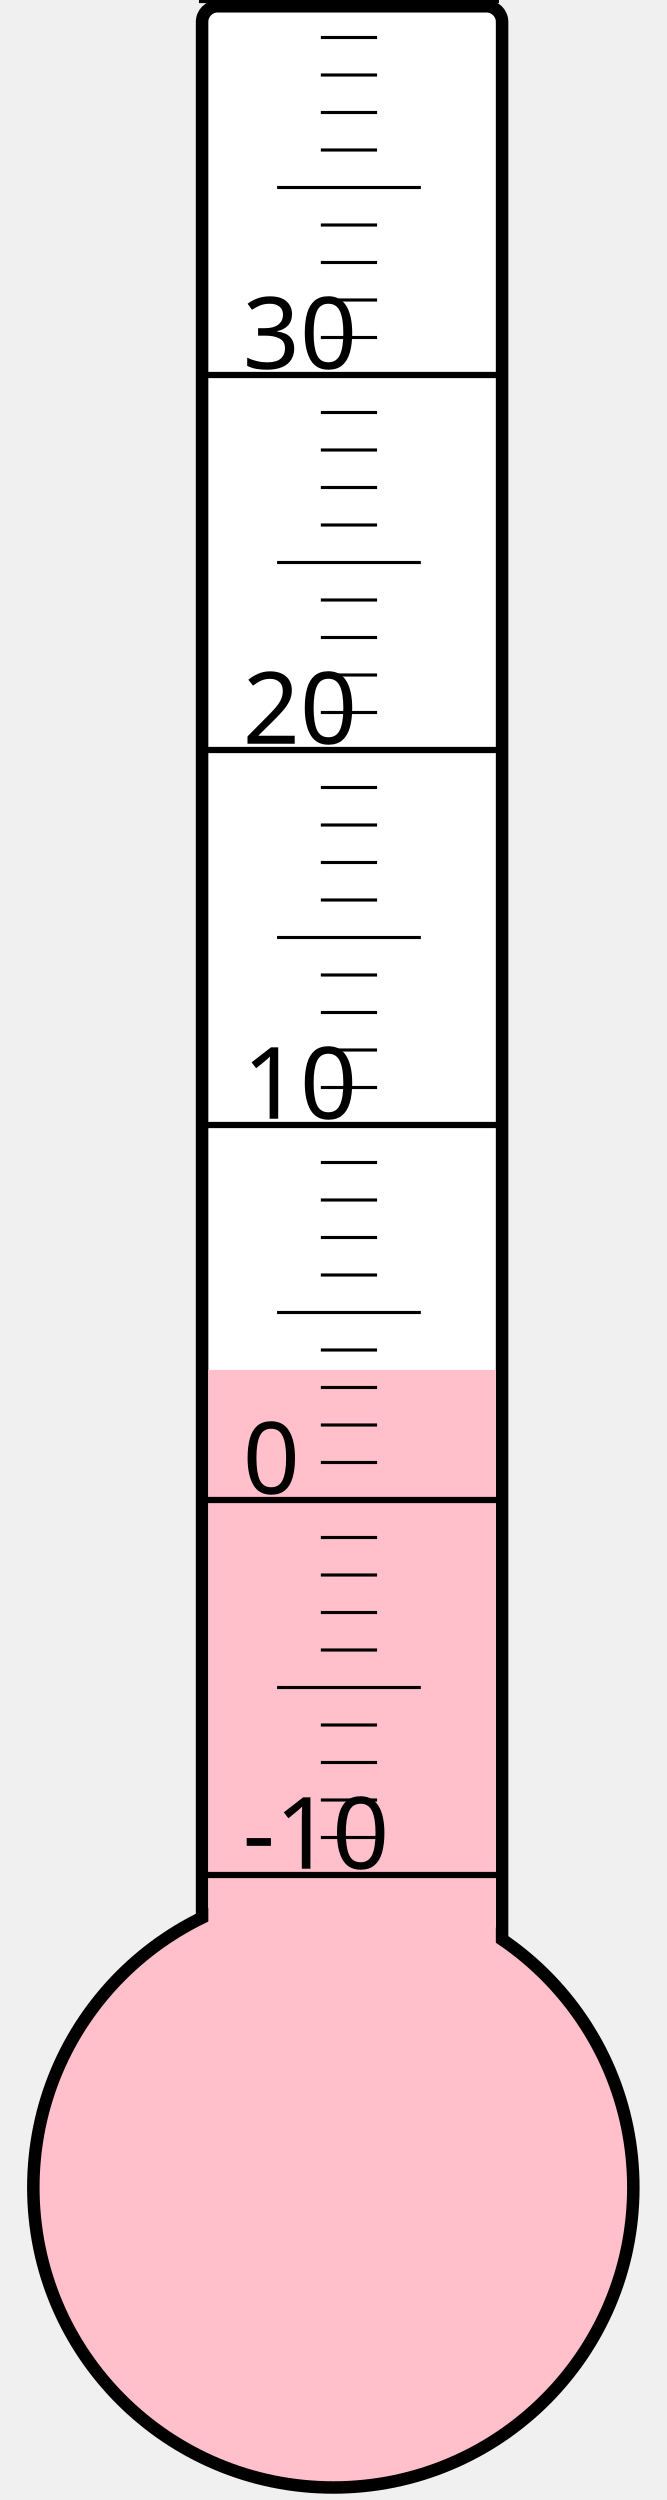
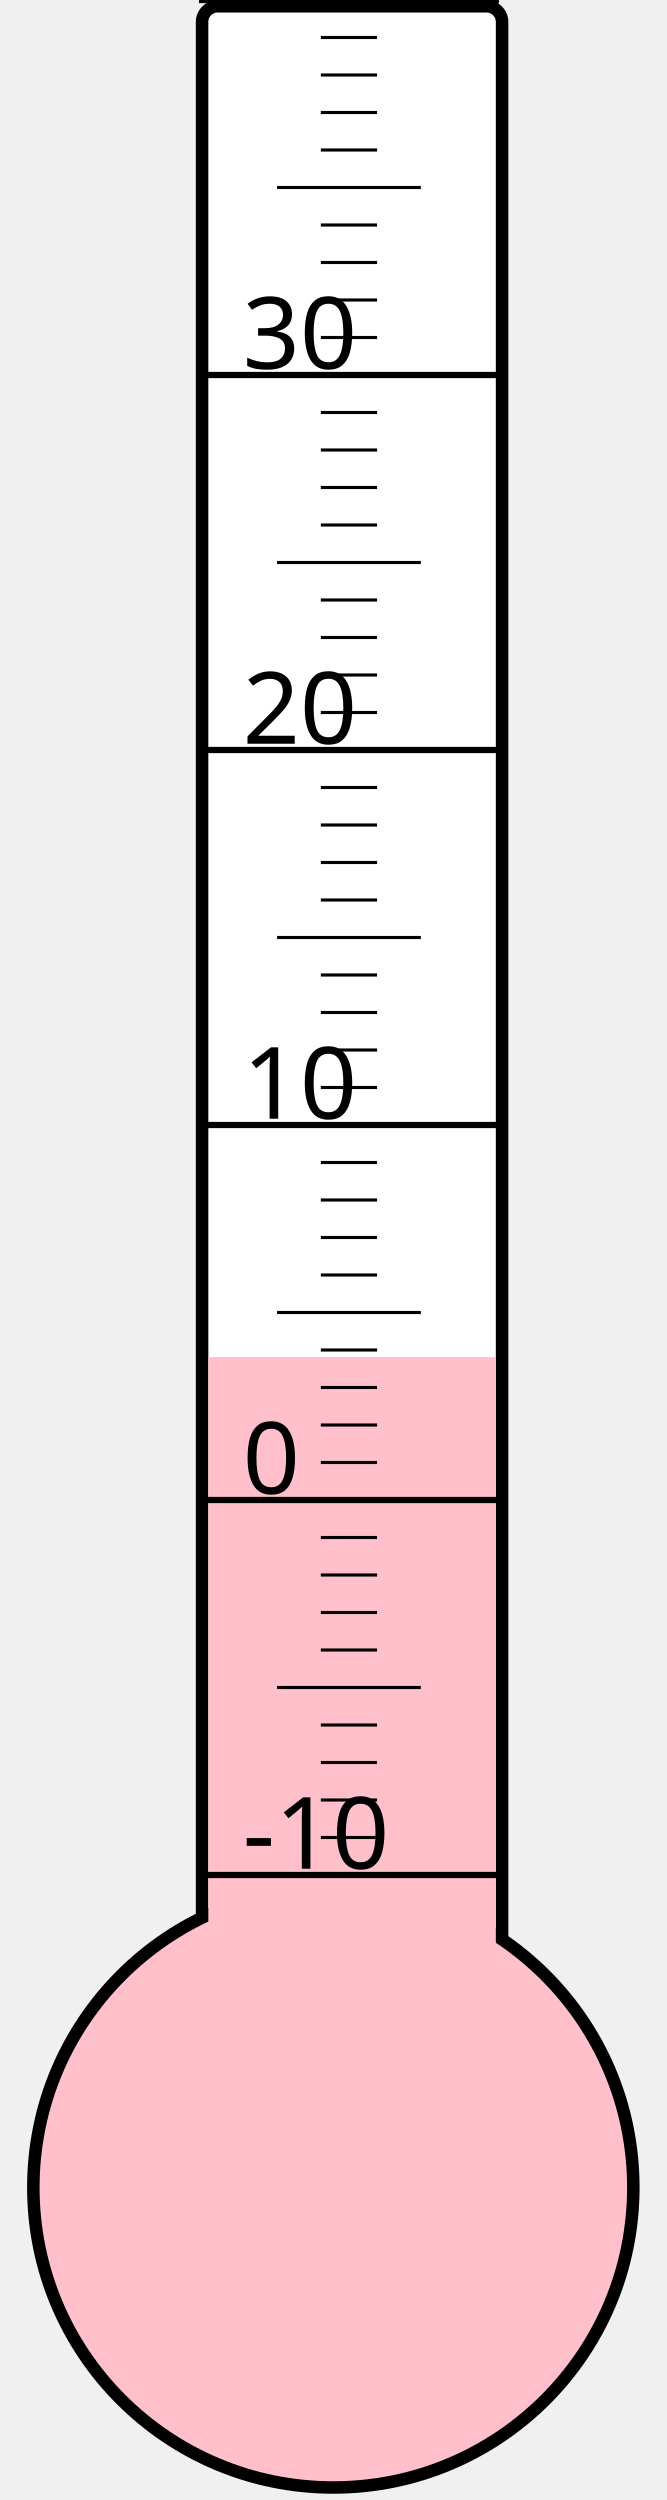
<svg xmlns="http://www.w3.org/2000/svg" width="40px" height="150px" viewBox="0 0 200 800">
  <rect width="200" height="800" x="0" y="0" style="fill: #ffffeb; fill-opacity: 0;" />
  <rect width="96" height="680" x="58" y="2" rx="5" ry="5" style="fill: white; fill-opacity: 1; stroke: black; stroke-width: 4;" />
  <circle cx="100" cy="700" r="96" style="fill: pink; stroke: black; stroke-width: 4;" />
-   <rect width="92" height="261.625" x="60" y="438.375" style="fill: pink; fill-opacity: 1; stroke-width: 0;" />
+   <rect width="92" height="265.75" x="60" y="434.25" style="fill: pink; fill-opacity: 1; stroke-width: 0;" />
  <text x="71" y="598" style="font-family: sans-serif; font-size: 24pt;">-10</text>
  <text x="71" y="478" style="font-family: sans-serif; font-size: 24pt;">0</text>
  <text x="71" y="358" style="font-family: sans-serif; font-size: 24pt;">10</text>
  <text x="71" y="238" style="font-family: sans-serif; font-size: 24pt;">20</text>
  <text x="71" y="118" style="font-family: sans-serif; font-size: 24pt;">30</text>
  <g style="stroke: black;">
    <line x1="57" y1="600" x2="153" y2="600" style="stroke-width: 2;" />
    <line x1="96" y1="588" x2="114" y2="588" style="stroke-width: 1;" />
    <line x1="96" y1="576" x2="114" y2="576" style="stroke-width: 1;" />
    <line x1="96" y1="564" x2="114" y2="564" style="stroke-width: 1;" />
    <line x1="96" y1="552" x2="114" y2="552" style="stroke-width: 1;" />
    <line x1="82" y1="540" x2="128" y2="540" style="stroke-width: 1;" />
    <line x1="96" y1="528" x2="114" y2="528" style="stroke-width: 1;" />
    <line x1="96" y1="516" x2="114" y2="516" style="stroke-width: 1;" />
    <line x1="96" y1="504" x2="114" y2="504" style="stroke-width: 1;" />
    <line x1="96" y1="492" x2="114" y2="492" style="stroke-width: 1;" />
    <line x1="57" y1="480" x2="153" y2="480" style="stroke-width: 2;" />
    <line x1="96" y1="468" x2="114" y2="468" style="stroke-width: 1;" />
    <line x1="96" y1="456" x2="114" y2="456" style="stroke-width: 1;" />
    <line x1="96" y1="444" x2="114" y2="444" style="stroke-width: 1;" />
    <line x1="96" y1="432" x2="114" y2="432" style="stroke-width: 1;" />
    <line x1="82" y1="420" x2="128" y2="420" style="stroke-width: 1;" />
    <line x1="96" y1="408" x2="114" y2="408" style="stroke-width: 1;" />
    <line x1="96" y1="396" x2="114" y2="396" style="stroke-width: 1;" />
    <line x1="96" y1="384" x2="114" y2="384" style="stroke-width: 1;" />
    <line x1="96" y1="372" x2="114" y2="372" style="stroke-width: 1;" />
    <line x1="57" y1="360" x2="153" y2="360" style="stroke-width: 2;" />
    <line x1="96" y1="348" x2="114" y2="348" style="stroke-width: 1;" />
    <line x1="96" y1="336" x2="114" y2="336" style="stroke-width: 1;" />
    <line x1="96" y1="324" x2="114" y2="324" style="stroke-width: 1;" />
    <line x1="96" y1="312" x2="114" y2="312" style="stroke-width: 1;" />
    <line x1="82" y1="300" x2="128" y2="300" style="stroke-width: 1;" />
    <line x1="96" y1="288" x2="114" y2="288" style="stroke-width: 1;" />
    <line x1="96" y1="276" x2="114" y2="276" style="stroke-width: 1;" />
    <line x1="96" y1="264" x2="114" y2="264" style="stroke-width: 1;" />
    <line x1="96" y1="252" x2="114" y2="252" style="stroke-width: 1;" />
    <line x1="57" y1="240" x2="153" y2="240" style="stroke-width: 2;" />
    <line x1="96" y1="228" x2="114" y2="228" style="stroke-width: 1;" />
    <line x1="96" y1="216" x2="114" y2="216" style="stroke-width: 1;" />
    <line x1="96" y1="204" x2="114" y2="204" style="stroke-width: 1;" />
    <line x1="96" y1="192" x2="114" y2="192" style="stroke-width: 1;" />
    <line x1="82" y1="180" x2="128" y2="180" style="stroke-width: 1;" />
    <line x1="96" y1="168" x2="114" y2="168" style="stroke-width: 1;" />
    <line x1="96" y1="156" x2="114" y2="156" style="stroke-width: 1;" />
    <line x1="96" y1="144" x2="114" y2="144" style="stroke-width: 1;" />
    <line x1="96" y1="132" x2="114" y2="132" style="stroke-width: 1;" />
    <line x1="57" y1="120" x2="153" y2="120" style="stroke-width: 2;" />
    <line x1="96" y1="108" x2="114" y2="108" style="stroke-width: 1;" />
    <line x1="96" y1="96" x2="114" y2="96" style="stroke-width: 1;" />
    <line x1="96" y1="84" x2="114" y2="84" style="stroke-width: 1;" />
    <line x1="96" y1="72" x2="114" y2="72" style="stroke-width: 1;" />
    <line x1="82" y1="60" x2="128" y2="60" style="stroke-width: 1;" />
    <line x1="96" y1="48" x2="114" y2="48" style="stroke-width: 1;" />
    <line x1="96" y1="36" x2="114" y2="36" style="stroke-width: 1;" />
    <line x1="96" y1="24" x2="114" y2="24" style="stroke-width: 1;" />
    <line x1="96" y1="12" x2="114" y2="12" style="stroke-width: 1;" />
    <line x1="57" y1="0" x2="153" y2="0" style="stroke-width: 2;" />
  </g>
</svg>
